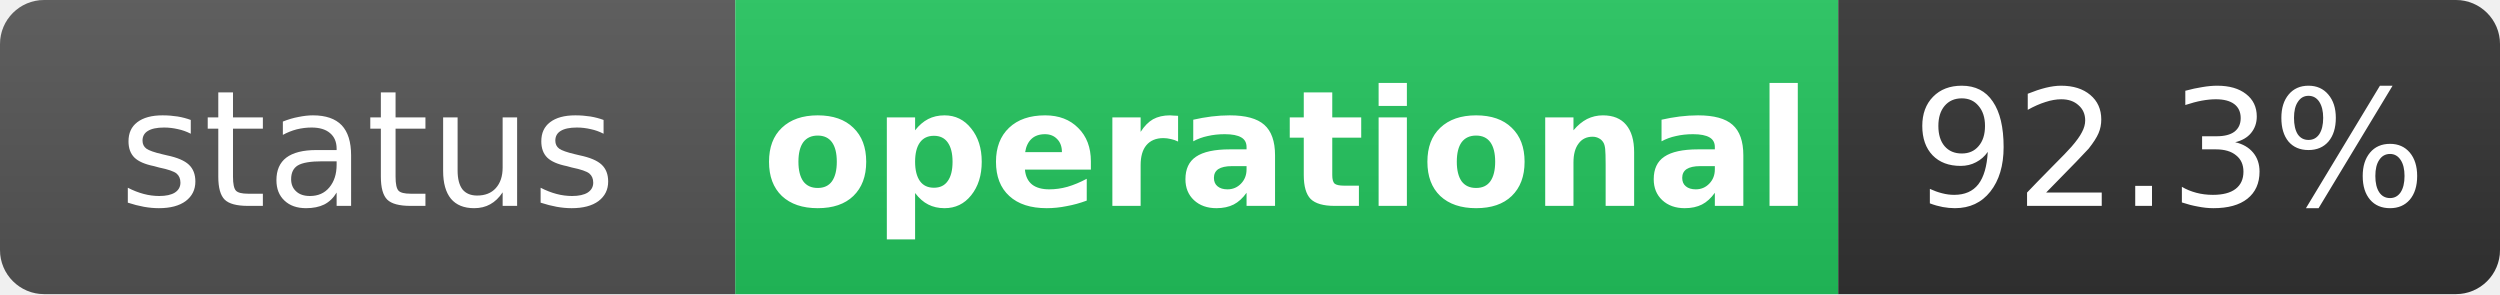
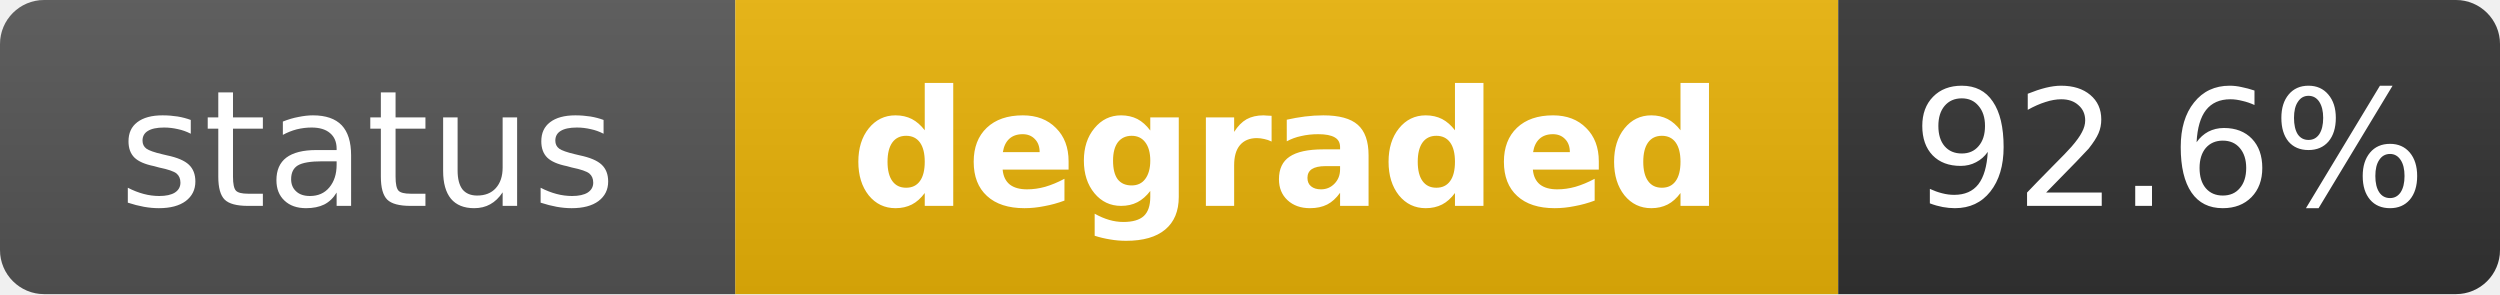
- <svg xmlns="http://www.w3.org/2000/svg" width="170" height="20" role="img" aria-label="status: operational">
+ <svg xmlns="http://www.w3.org/2000/svg" width="170" height="20" role="img" aria-label="status: degraded">
  <linearGradient id="s" x2="0" y2="100%">
    <stop offset="0" stop-color="#bbb" stop-opacity=".1" />
    <stop offset="1" stop-opacity=".1" />
  </linearGradient>
  <clipPath id="r">
    <rect width="170" height="20" rx="3" fill="#fff" />
  </clipPath>
  <g clip-path="url(#r)">
    <rect width="50" height="20" fill="#555" />
-     <rect x="50" width="75" height="20" fill="#22c55e" />
+     <rect x="50" width="75" height="20" fill="#eab308" />
    <rect x="125" width="45" height="20" fill="#333" />
    <rect width="170" height="20" fill="url(#s)" />
  </g>
  <g fill="#fff" text-anchor="middle" font-family="Verdana,Geneva,DejaVu Sans,sans-serif" text-rendering="geometricPrecision" font-size="11">
    <text x="25" y="14" fill="#fff">status</text>
-     <text x="87.5" y="14" fill="#fff" font-weight="bold">operational</text>
-     <text x="147.5" y="14" fill="#fff">92.3%</text>
+     <text x="87.5" y="14" fill="#fff" font-weight="bold">degraded</text>
+     <text x="147.5" y="14" fill="#fff">92.6%</text>
  </g>
</svg>
